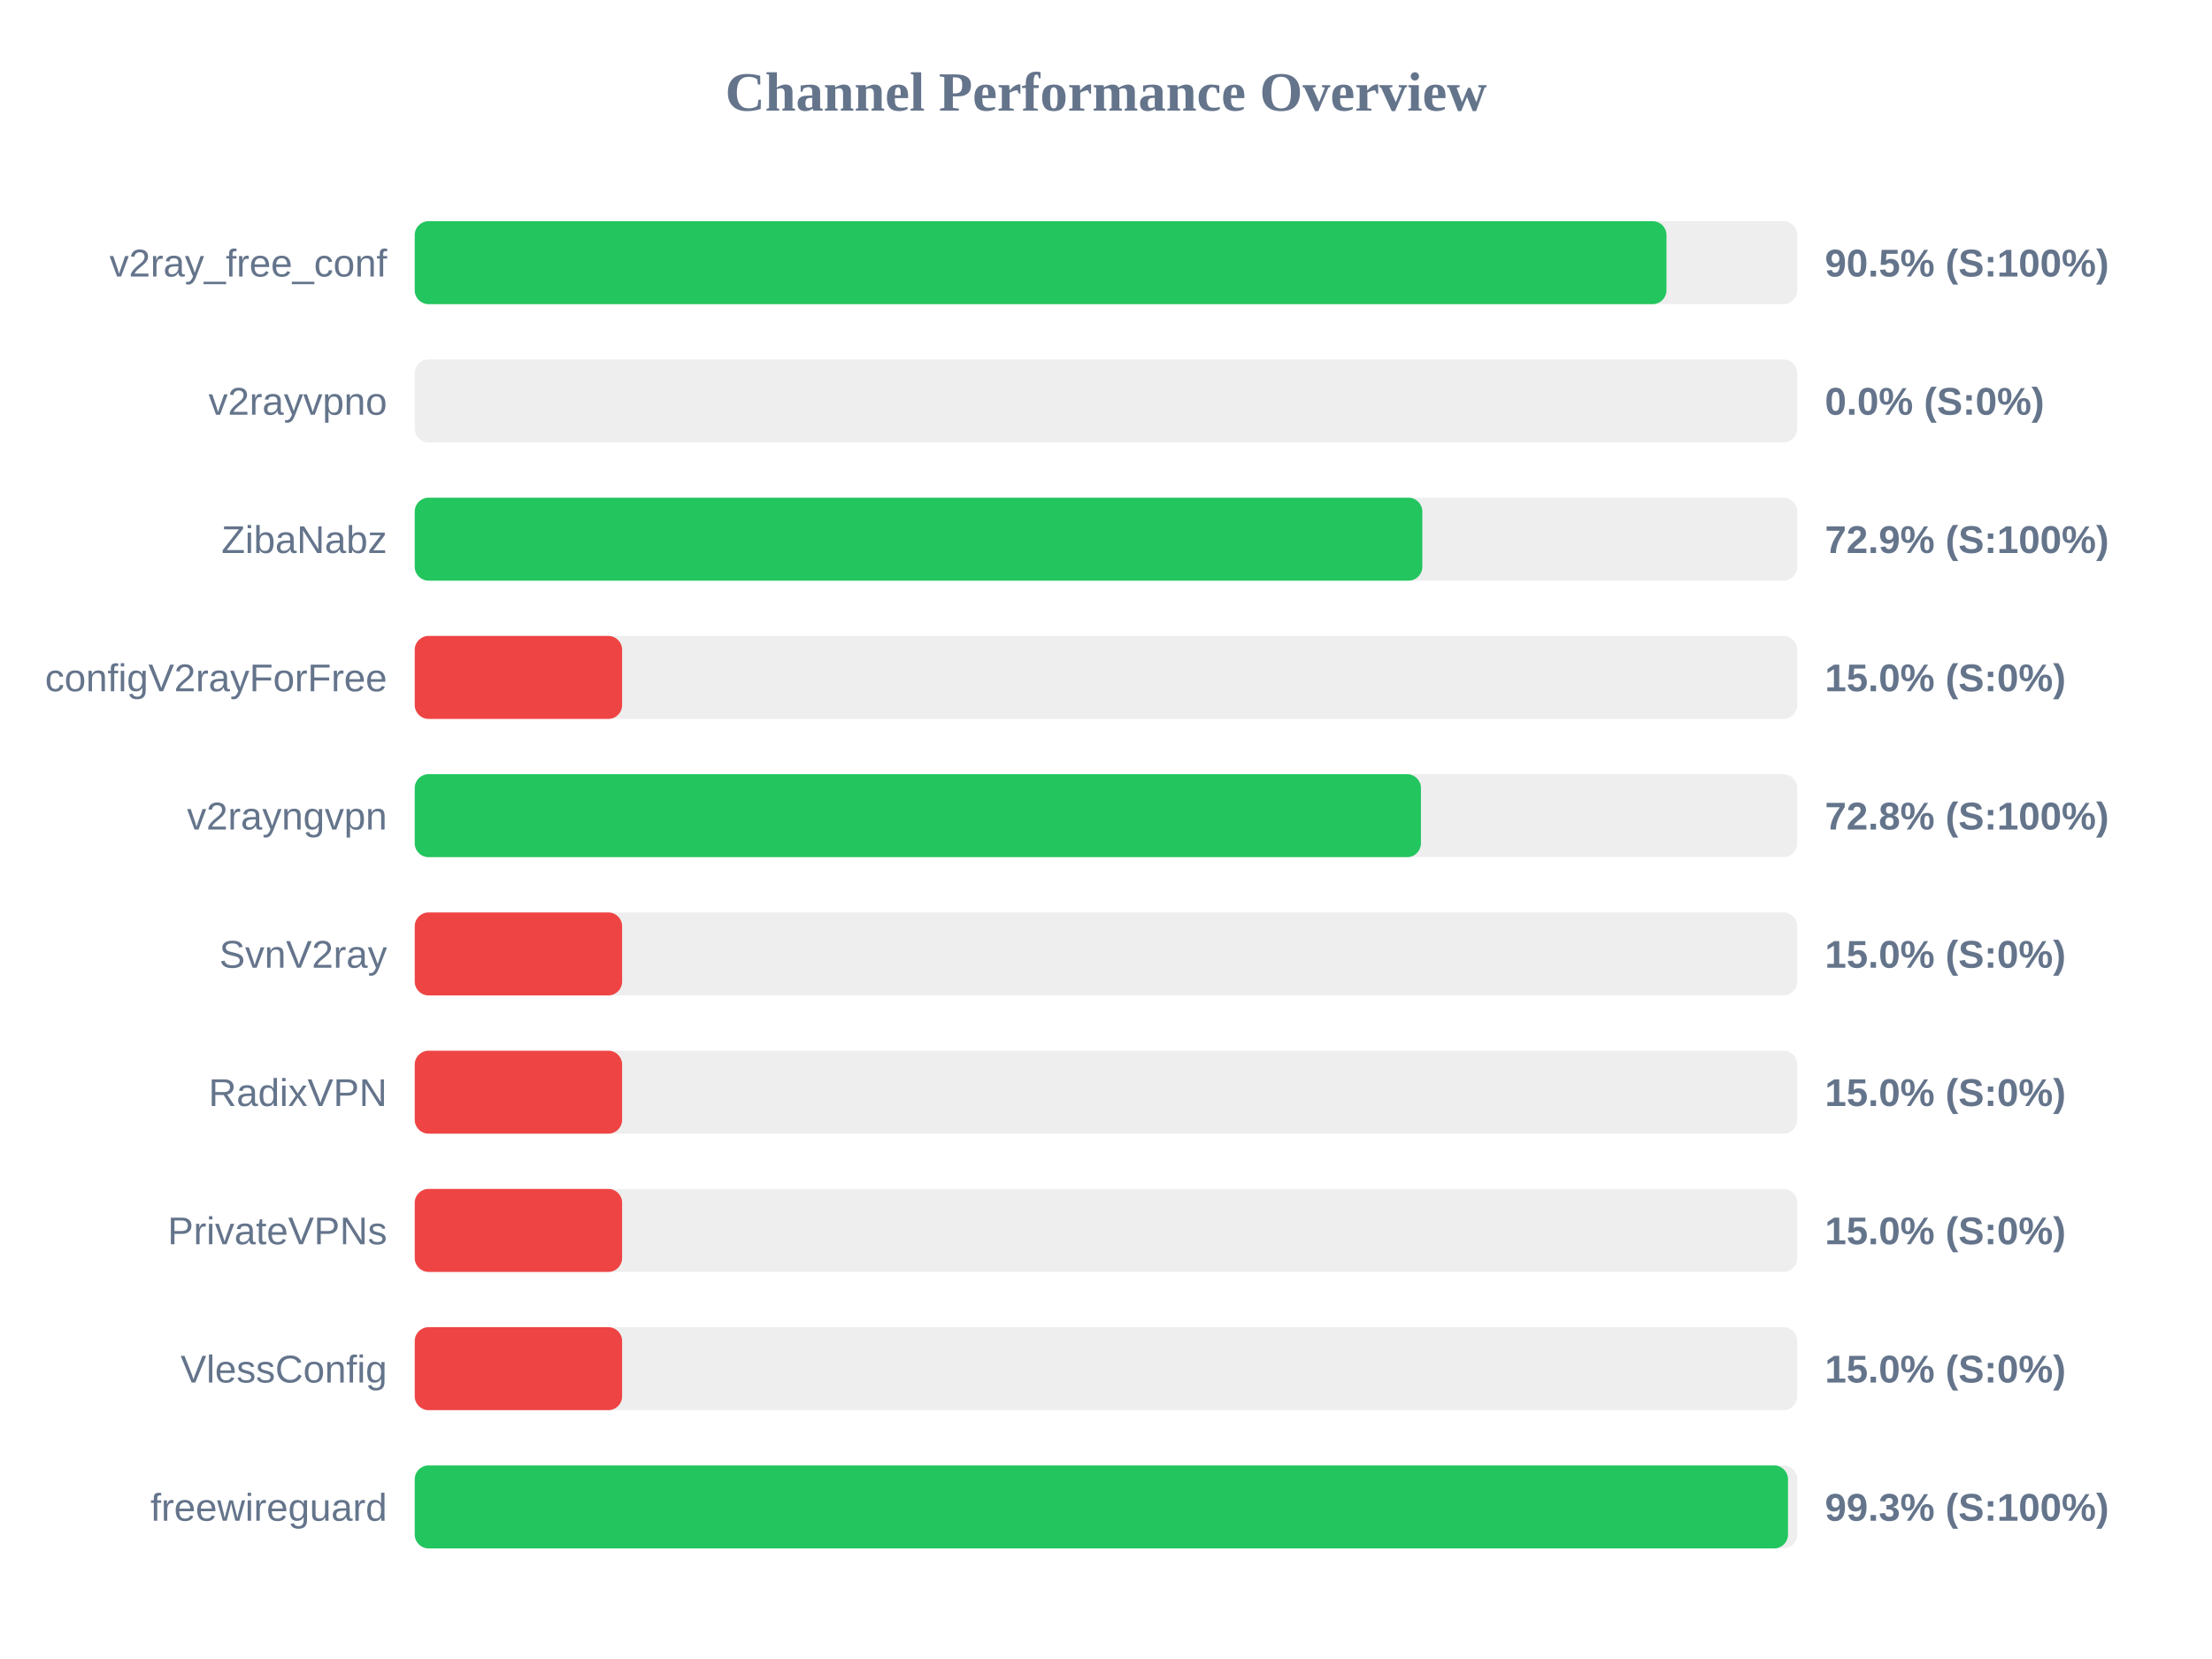
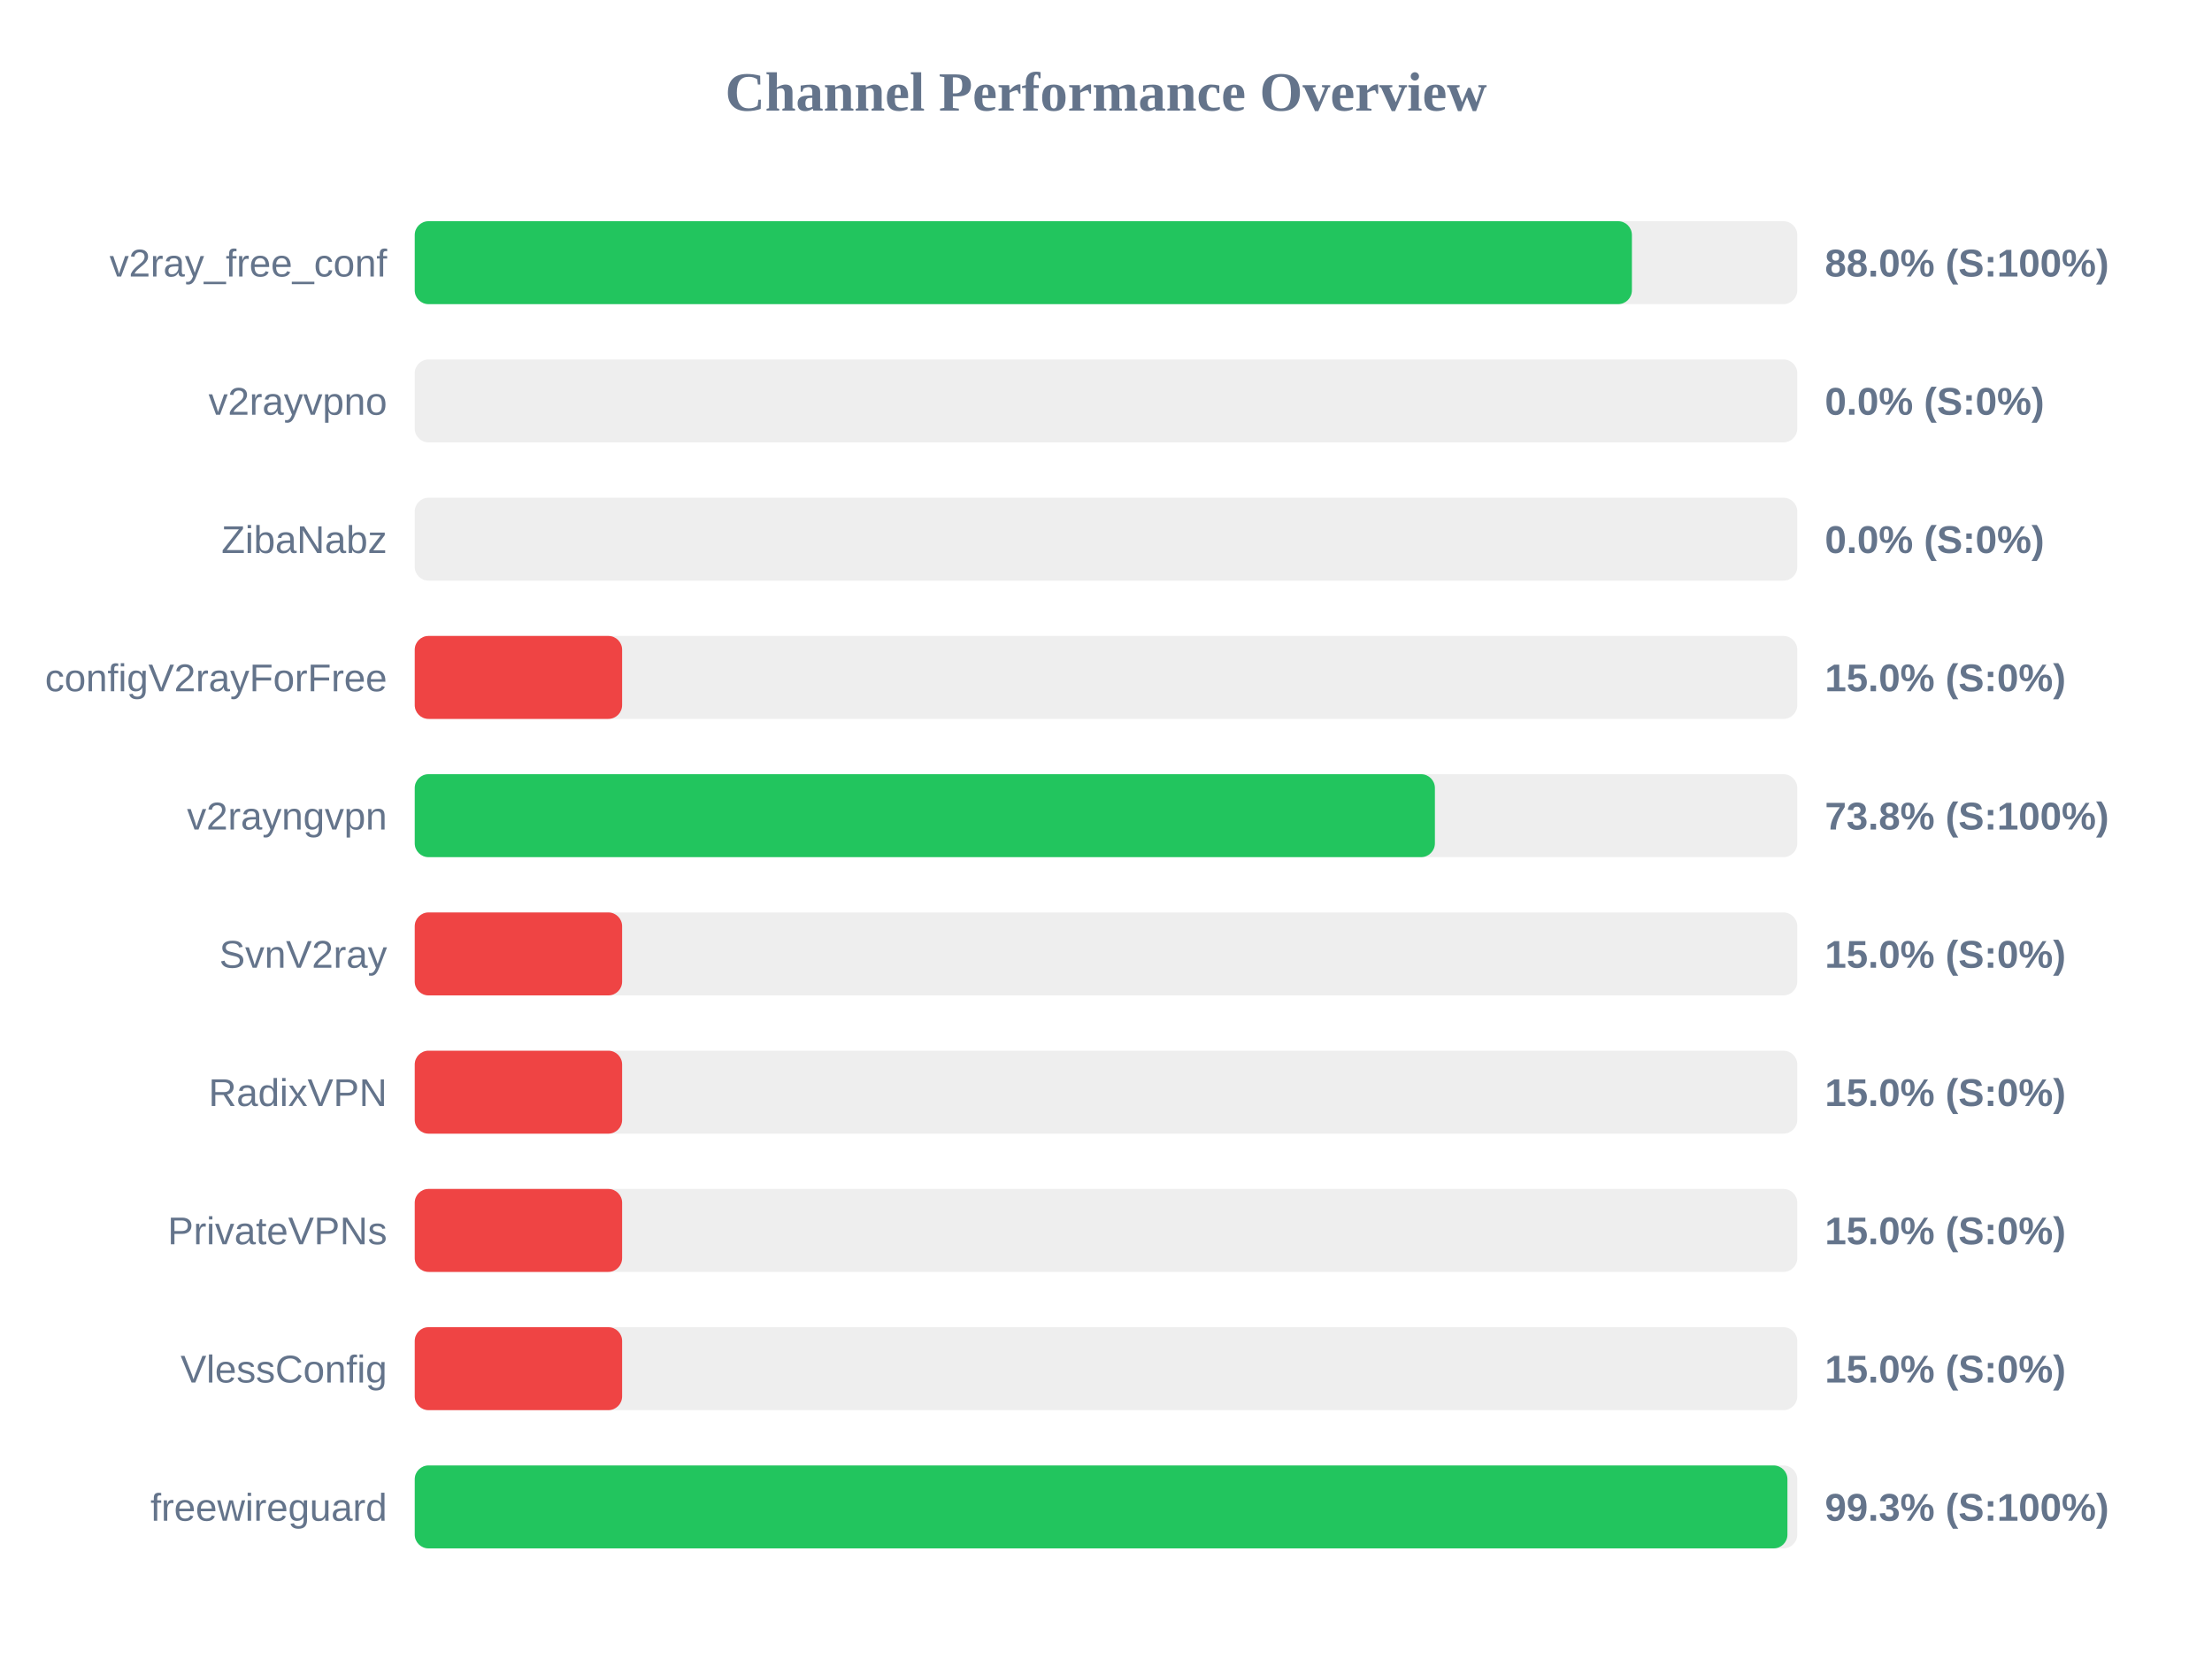
<svg xmlns="http://www.w3.org/2000/svg" width="800" height="600" version="1.1">
  <style>
        .row { font: 14px Arial; fill: #64748b; }
        .score { font: bold 14px Arial; fill: #64748b; }
    </style>
  <text x="400" y="40" text-anchor="middle" font-size="20px" font-weight="bold" fill="#64748b">Channel Performance Overview</text>
  <rect x="150" y="80" width="500" height="30" fill="#eee" rx="5" />
-   <rect x="150" y="80" width="452.7" height="30" fill="#22c55e" rx="5" />
+   <rect x="150" y="80" width="440.2" height="30" fill="#22c55e" rx="5" />
  <text x="140" y="100" text-anchor="end" class="row">v2ray_free_conf</text>
-   <text x="660" y="100" text-anchor="start" class="score">90.5% (S:100%)</text>
+   <text x="660" y="100" text-anchor="start" class="score">88.0% (S:100%)</text>
  <rect x="150" y="130" width="500" height="30" fill="#eee" rx="5" />
  <rect x="150" y="130" width="0.0" height="30" fill="#ef4444" rx="5" />
  <text x="140" y="150" text-anchor="end" class="row">v2rayvpno</text>
  <text x="660" y="150" text-anchor="start" class="score">0.0% (S:0%)</text>
  <rect x="150" y="180" width="500" height="30" fill="#eee" rx="5" />
-   <rect x="150" y="180" width="364.4" height="30" fill="#22c55e" rx="5" />
+   <rect x="150" y="180" width="0.0" height="30" fill="#ef4444" rx="5" />
  <text x="140" y="200" text-anchor="end" class="row">ZibaNabz</text>
-   <text x="660" y="200" text-anchor="start" class="score">72.9% (S:100%)</text>
+   <text x="660" y="200" text-anchor="start" class="score">0.0% (S:0%)</text>
  <rect x="150" y="230" width="500" height="30" fill="#eee" rx="5" />
  <rect x="150" y="230" width="75.0" height="30" fill="#ef4444" rx="5" />
  <text x="140" y="250" text-anchor="end" class="row">configV2rayForFree</text>
  <text x="660" y="250" text-anchor="start" class="score">15.0% (S:0%)</text>
  <rect x="150" y="280" width="500" height="30" fill="#eee" rx="5" />
-   <rect x="150" y="280" width="363.9" height="30" fill="#22c55e" rx="5" />
+   <rect x="150" y="280" width="368.95" height="30" fill="#22c55e" rx="5" />
  <text x="140" y="300" text-anchor="end" class="row">v2rayngvpn</text>
-   <text x="660" y="300" text-anchor="start" class="score">72.8% (S:100%)</text>
+   <text x="660" y="300" text-anchor="start" class="score">73.8% (S:100%)</text>
  <rect x="150" y="330" width="500" height="30" fill="#eee" rx="5" />
  <rect x="150" y="330" width="75.0" height="30" fill="#ef4444" rx="5" />
  <text x="140" y="350" text-anchor="end" class="row">SvnV2ray</text>
  <text x="660" y="350" text-anchor="start" class="score">15.0% (S:0%)</text>
  <rect x="150" y="380" width="500" height="30" fill="#eee" rx="5" />
  <rect x="150" y="380" width="75.0" height="30" fill="#ef4444" rx="5" />
  <text x="140" y="400" text-anchor="end" class="row">RadixVPN</text>
  <text x="660" y="400" text-anchor="start" class="score">15.0% (S:0%)</text>
  <rect x="150" y="430" width="500" height="30" fill="#eee" rx="5" />
  <rect x="150" y="430" width="75.0" height="30" fill="#ef4444" rx="5" />
  <text x="140" y="450" text-anchor="end" class="row">PrivateVPNs</text>
  <text x="660" y="450" text-anchor="start" class="score">15.0% (S:0%)</text>
  <rect x="150" y="480" width="500" height="30" fill="#eee" rx="5" />
  <rect x="150" y="480" width="75.0" height="30" fill="#ef4444" rx="5" />
  <text x="140" y="500" text-anchor="end" class="row">VlessConfig</text>
  <text x="660" y="500" text-anchor="start" class="score">15.0% (S:0%)</text>
  <rect x="150" y="530" width="500" height="30" fill="#eee" rx="5" />
-   <rect x="150" y="530" width="496.65" height="30" fill="#22c55e" rx="5" />
+   <rect x="150" y="530" width="496.45" height="30" fill="#22c55e" rx="5" />
  <text x="140" y="550" text-anchor="end" class="row">freewireguard</text>
  <text x="660" y="550" text-anchor="start" class="score">99.3% (S:100%)</text>
</svg>
